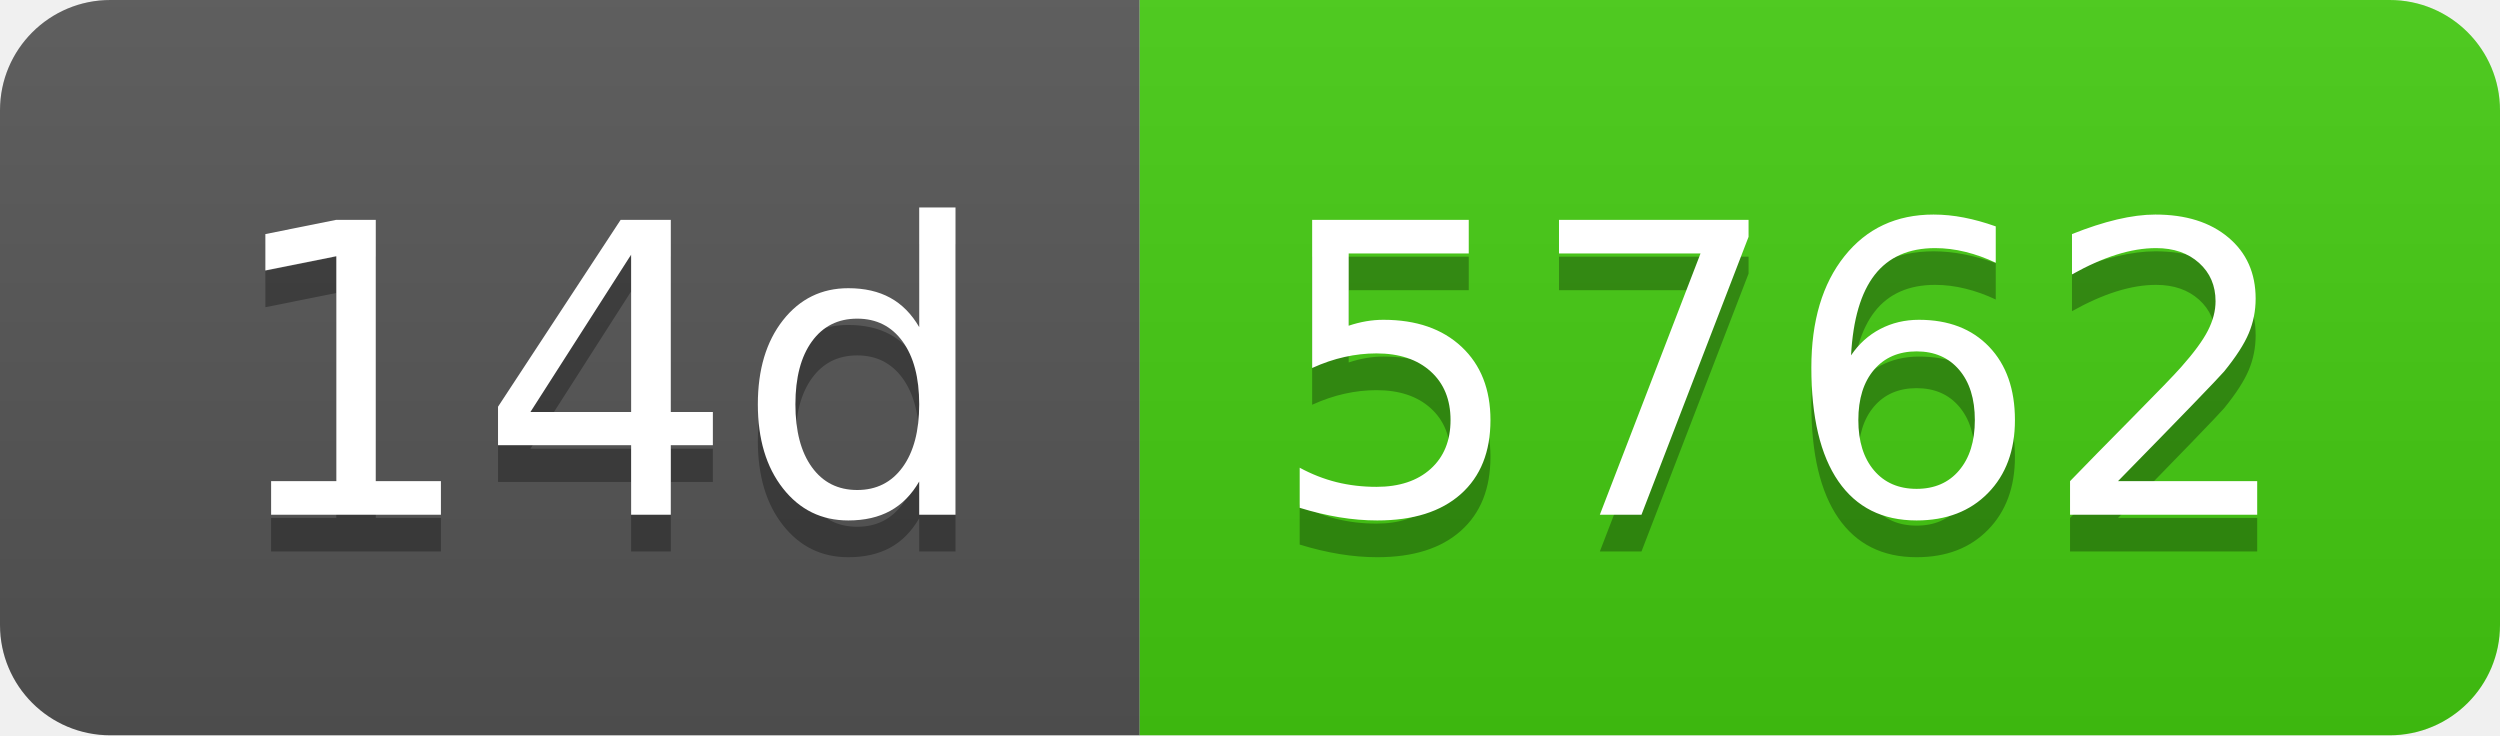
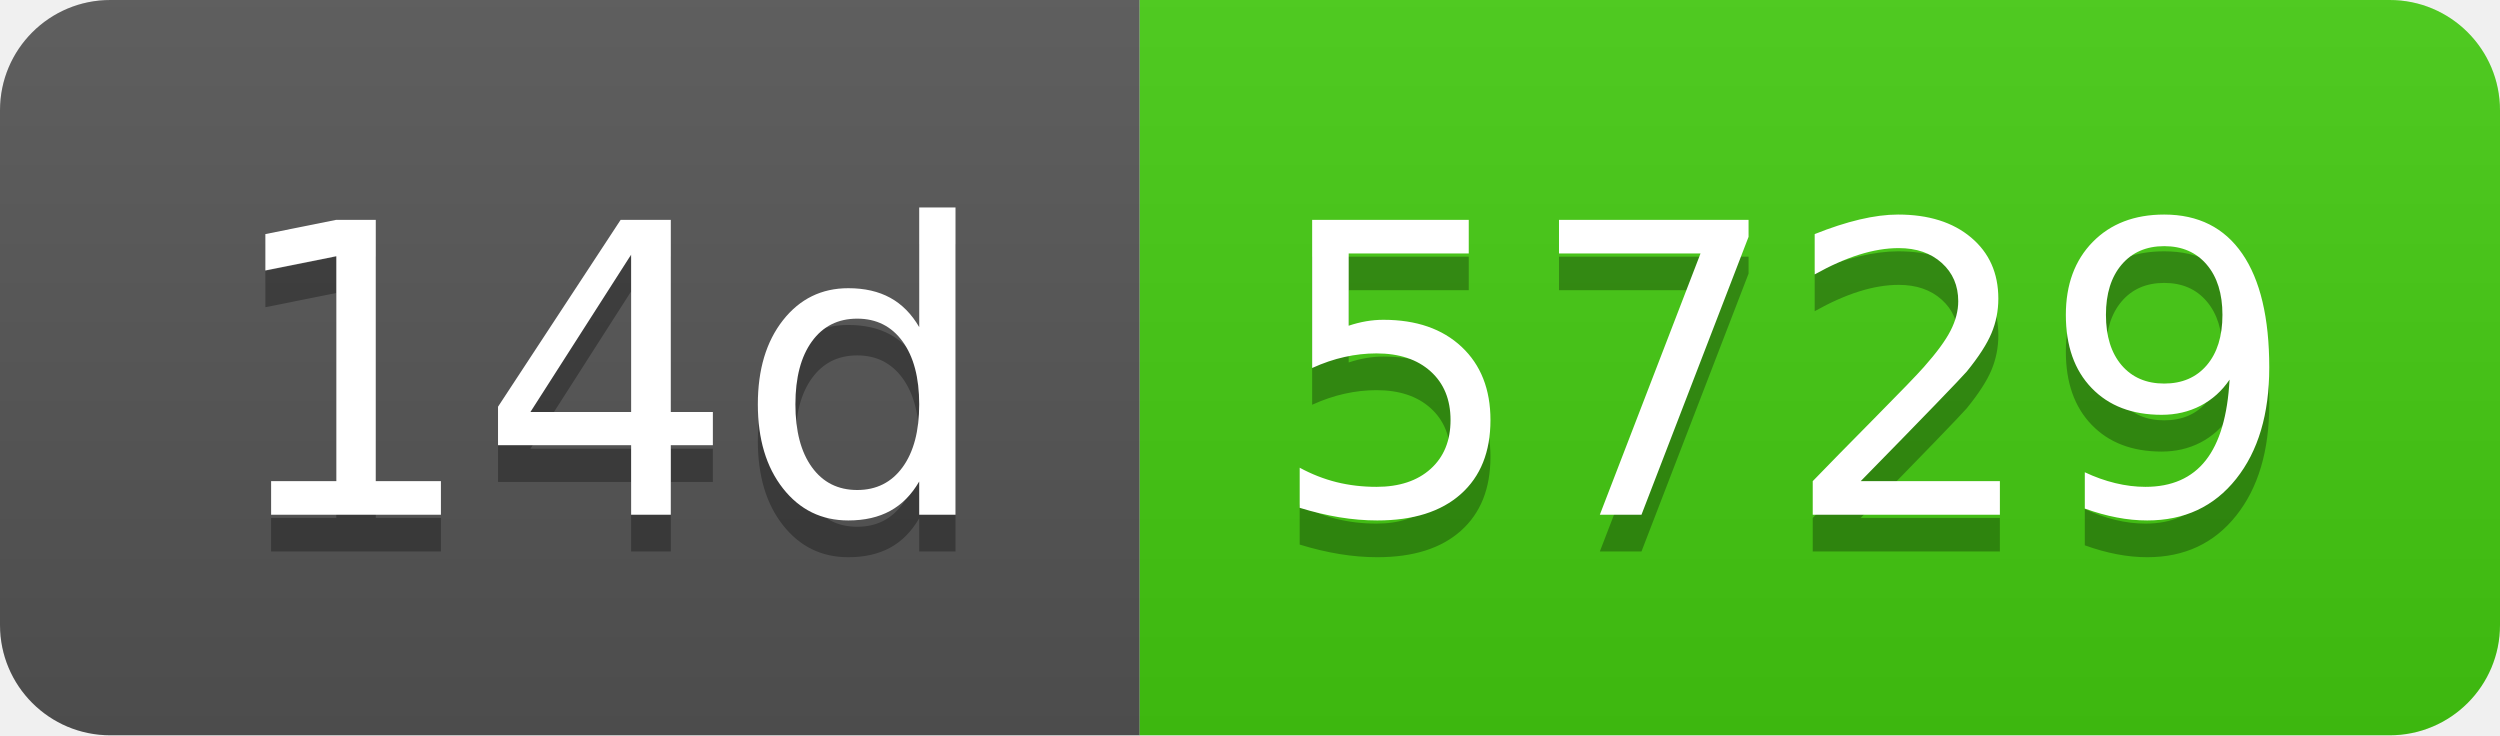
- <svg xmlns="http://www.w3.org/2000/svg" width="68" height="20" role="img" aria-label="14d: 5762">
+ <svg xmlns="http://www.w3.org/2000/svg" width="68" height="20" role="img" aria-label="14d: 5729">
  <linearGradient id="s" x2="0" y2="100%">
    <stop offset="0" stop-color="#bbb" stop-opacity=".1" />
    <stop offset="1" stop-opacity=".1" />
  </linearGradient>
  <clipPath id="r">
    <rect width="68" height="20" rx="3" fill="#fff" />
  </clipPath>
  <g clip-path="url(#r)">
    <rect width="31" height="20" fill="#555" />
    <rect x="31" width="37" height="20" fill="#4c1" />
    <rect width="68" height="20" fill="url(#s)" />
  </g>
  <g fill="#fff" text-anchor="middle" font-family="Verdana,Geneva,DejaVu Sans,sans-serif" text-rendering="geometricPrecision" font-size="110">
    <text aria-hidden="true" x="165" y="150" fill="#010101" fill-opacity=".3" transform="scale(.1)" textLength="210">14d</text>
    <text x="165" y="140" transform="scale(.1)" fill="#fff" textLength="210">14d</text>
-     <text aria-hidden="true" x="485" y="150" fill="#010101" fill-opacity=".3" transform="scale(.1)" textLength="270">5762</text>
-     <text x="485" y="140" transform="scale(.1)" fill="#fff" textLength="270">5762</text>
+     <text aria-hidden="true" x="485" y="150" fill="#010101" fill-opacity=".3" transform="scale(.1)" textLength="270">5729</text>
+     <text x="485" y="140" transform="scale(.1)" fill="#fff" textLength="270">5729</text>
  </g>
</svg>
